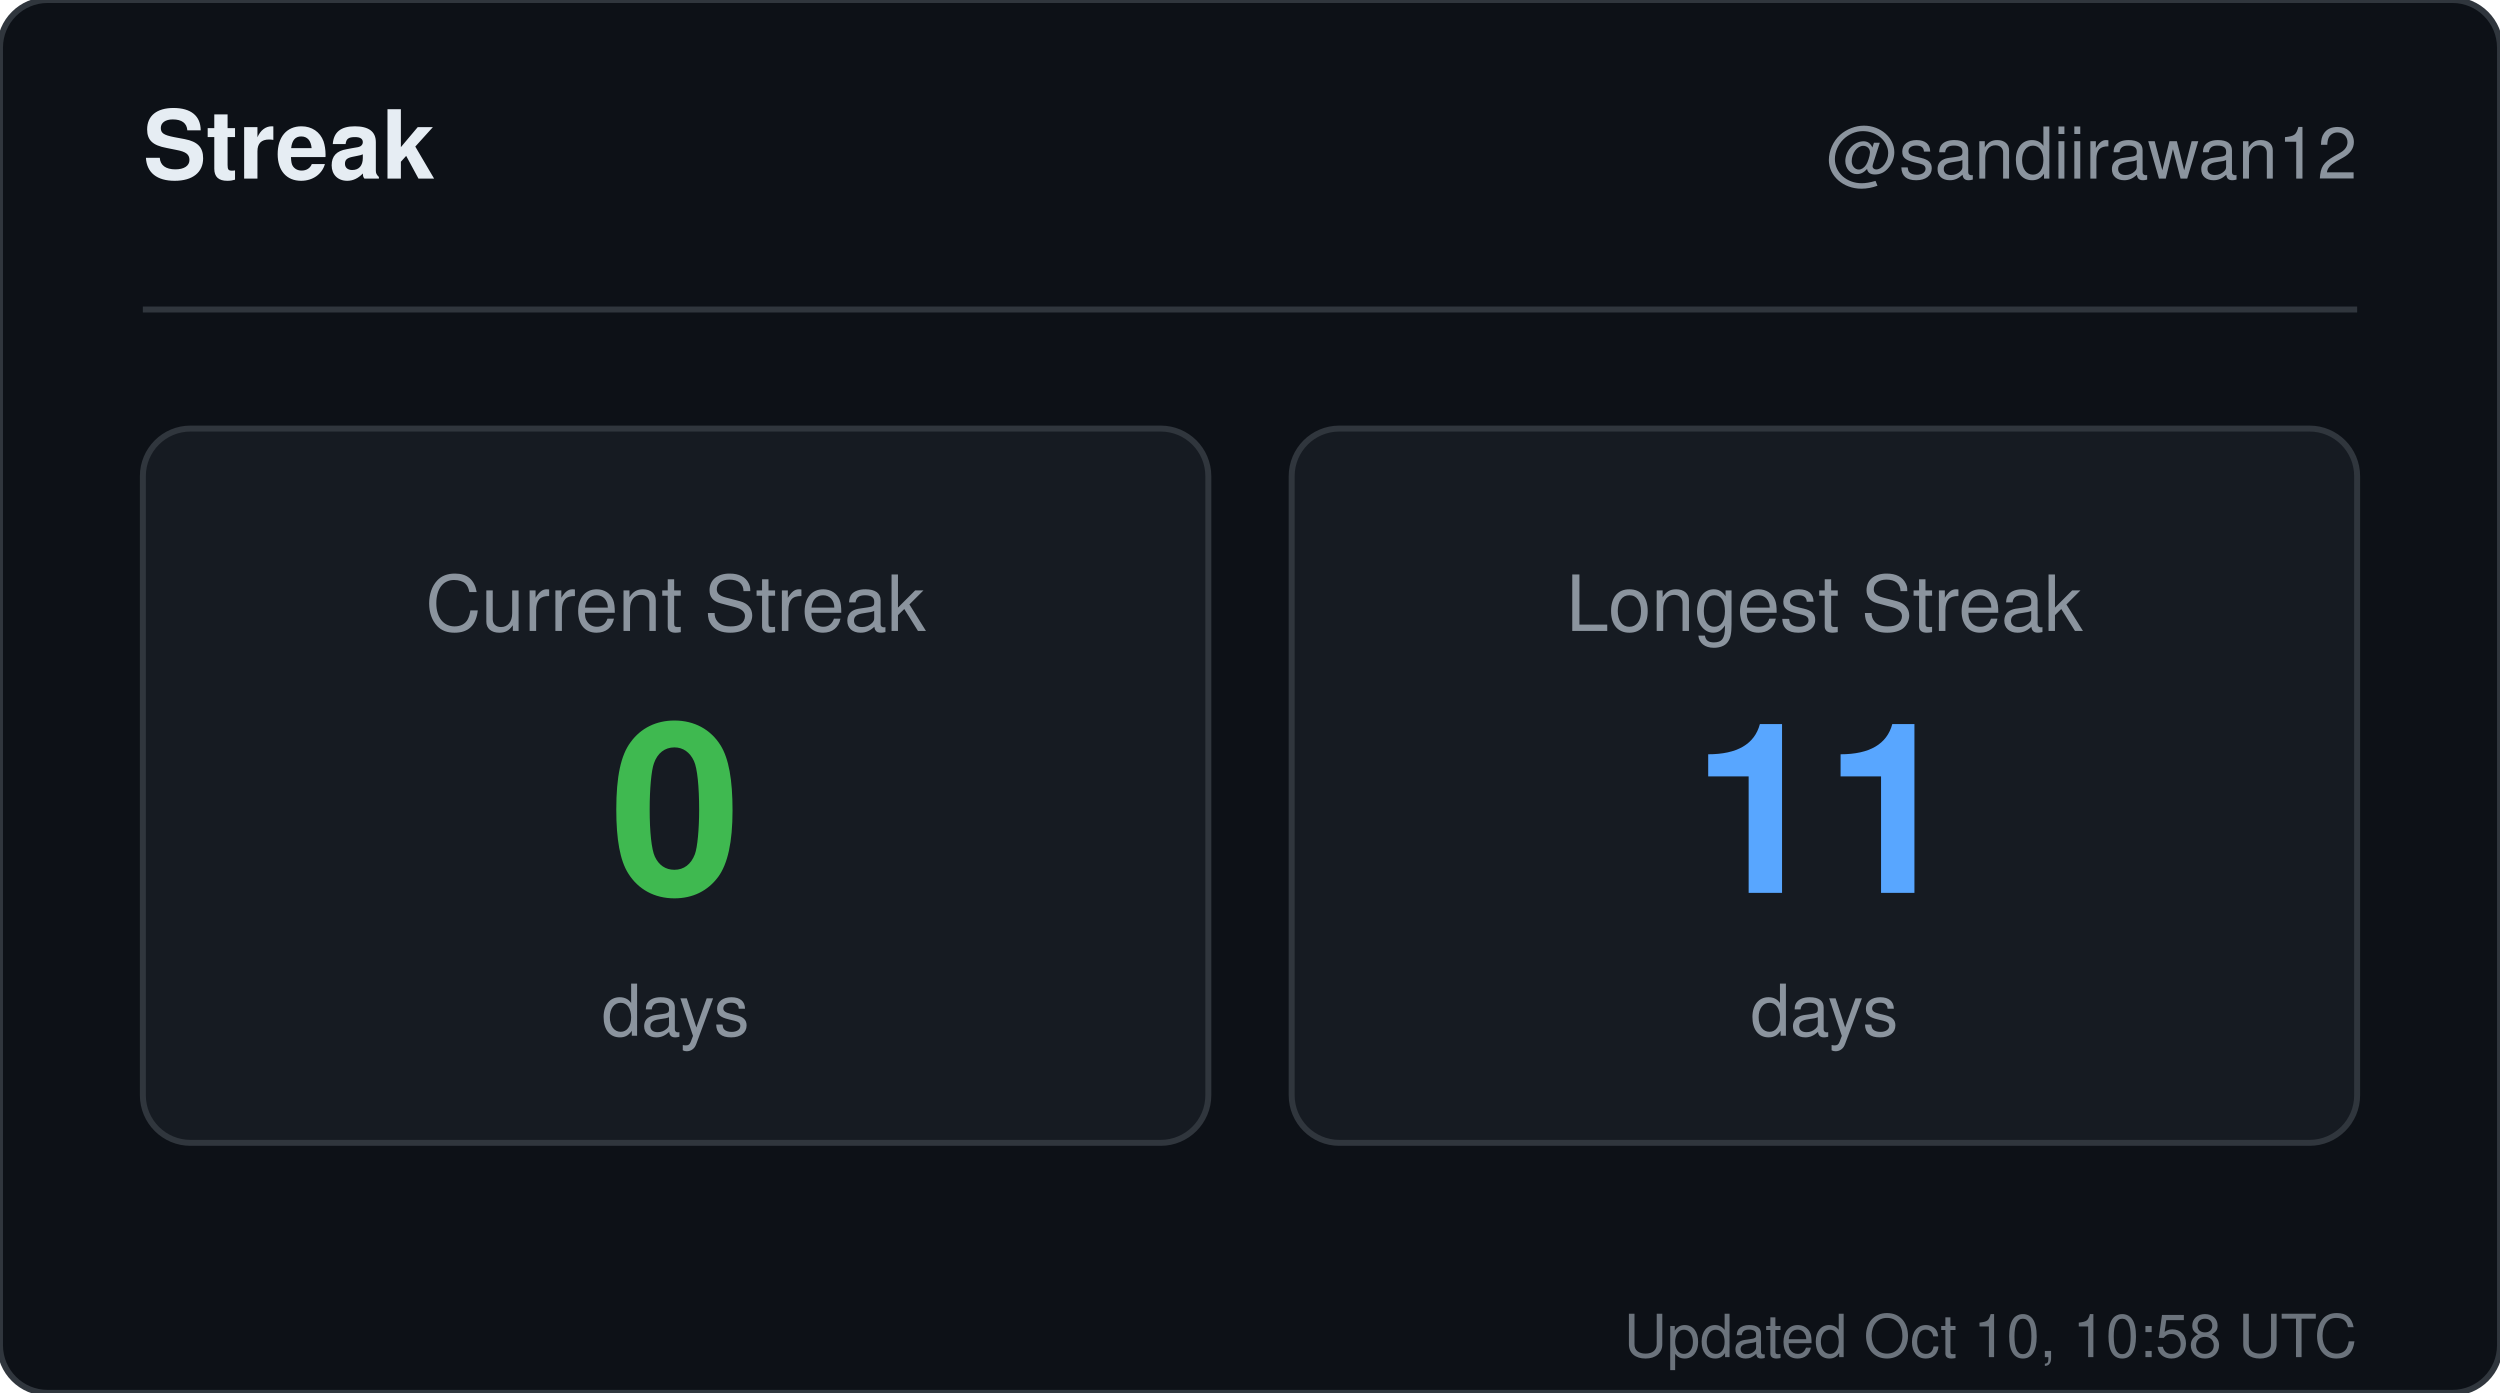
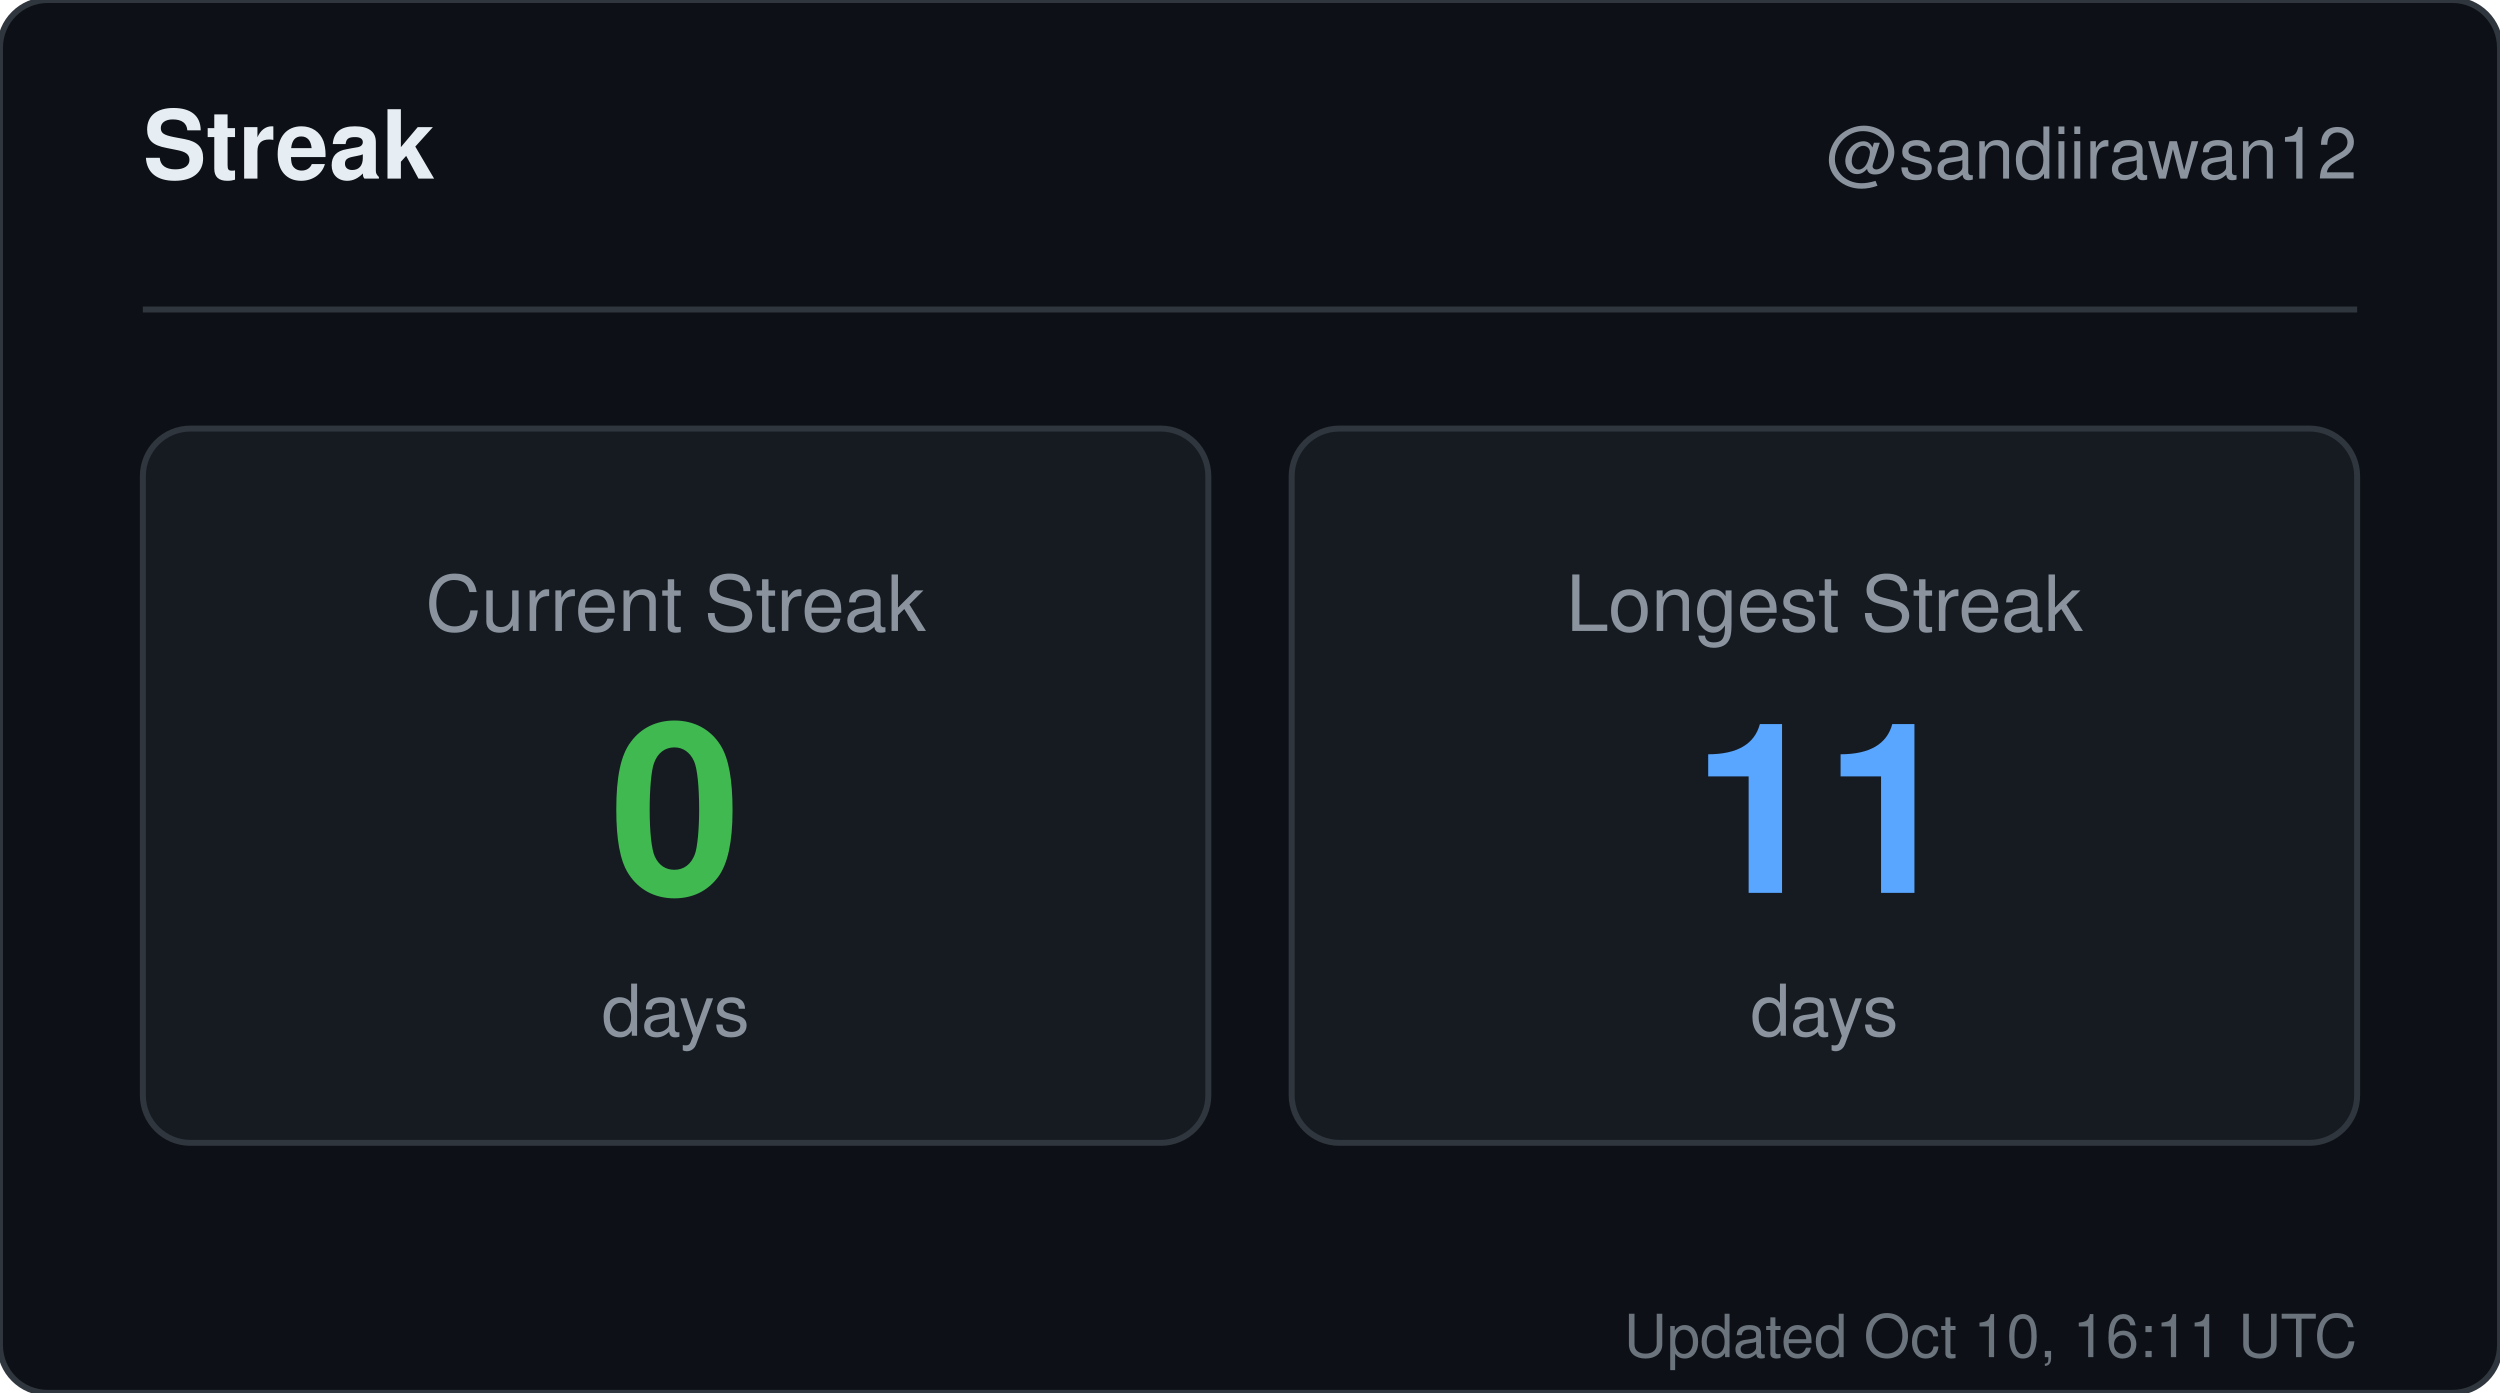
<svg xmlns="http://www.w3.org/2000/svg" width="420" height="234" viewBox="0 0 420 234" role="img" aria-label="Streak for sandiirawan12">
  <rect width="420" height="234" rx="8" fill="#0d1117" stroke="#30363d" />
  <g font-family="-apple-system, BlinkMacSystemFont, Segoe UI, Helvetica, Arial, sans-serif">
    <text x="24" y="30" fill="#e6edf3" font-size="16" font-weight="700">Streak</text>
    <text x="396" y="30" fill="#8b949e" font-size="12" text-anchor="end">@sandiirawan12</text>
    <line x1="24" y1="52" x2="396" y2="52" stroke="#30363d" />
    <rect x="24" y="72" width="179" height="120" rx="8" fill="#161b22" stroke="#30363d" />
    <text x="113.5" y="106" fill="#8b949e" font-size="13" text-anchor="middle">Current Streak</text>
    <text x="113.5" y="150" fill="#3fb950" font-size="40" font-weight="700" text-anchor="middle">0</text>
    <text x="113.5" y="174" fill="#8b949e" font-size="12" text-anchor="middle">days</text>
    <rect x="217" y="72" width="179" height="120" rx="8" fill="#161b22" stroke="#30363d" />
    <text x="306.5" y="106" fill="#8b949e" font-size="13" text-anchor="middle">Longest Streak</text>
    <text x="306.5" y="150" fill="#58a6ff" font-size="40" font-weight="700" text-anchor="middle">11</text>
    <text x="306.5" y="174" fill="#8b949e" font-size="12" text-anchor="middle">days</text>
-     <text x="396" y="228" fill="#8b949e" font-size="10" text-anchor="end" opacity="0.75">Updated Oct 10, 10:58 UTC</text>
+     <text x="396" y="228" fill="#8b949e" font-size="10" text-anchor="end" opacity="0.75">Updated Oct 10, 16:11 UTC</text>
  </g>
</svg>
